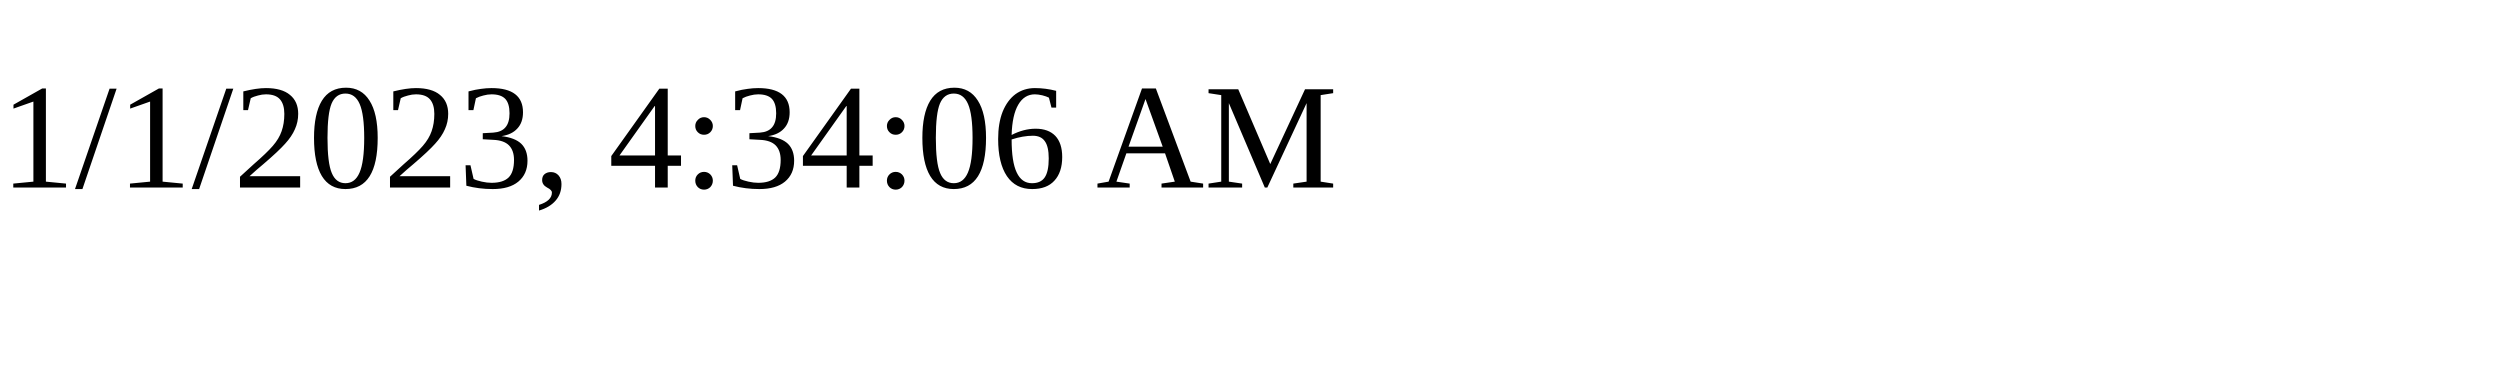
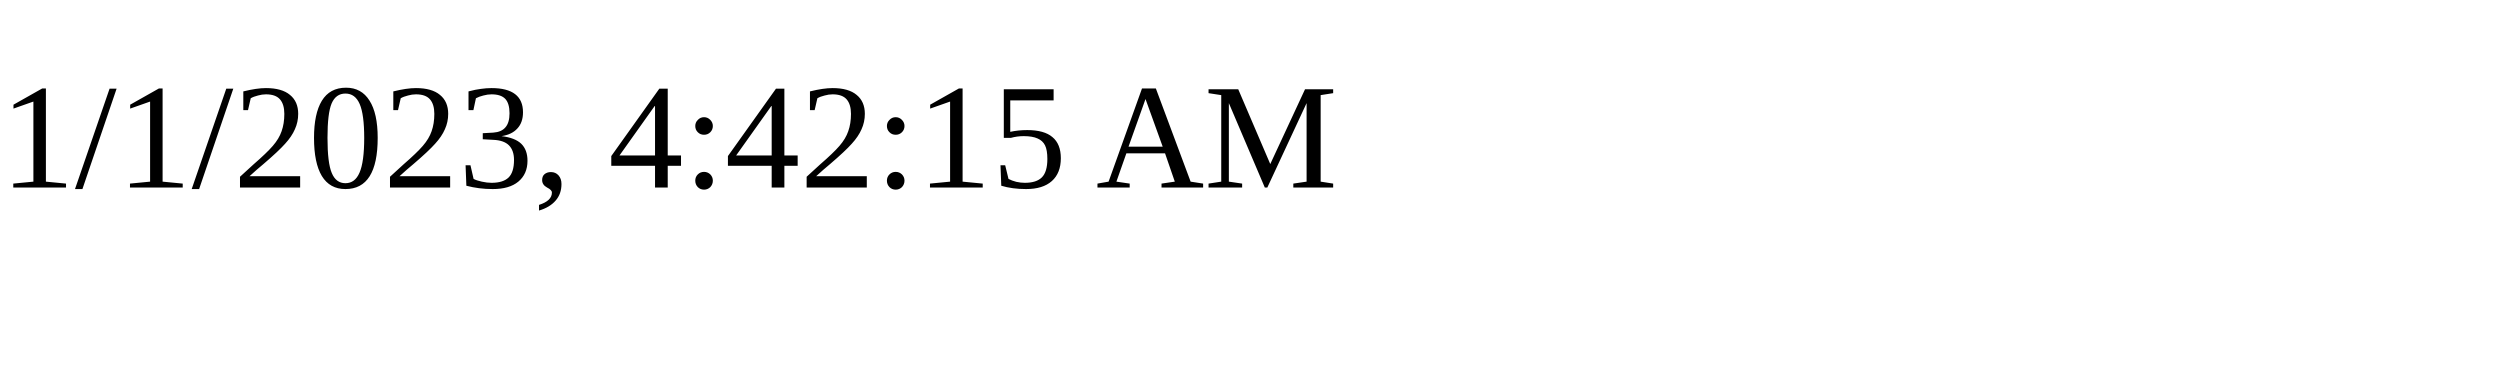
<svg xmlns="http://www.w3.org/2000/svg" height="30" width="200">
-   <text x="0" y="15">1/1/2023, 4:34:06 AM</text>
+   <text x="0" y="15">1/1/2023, 4:42:15 AM</text>
</svg>
